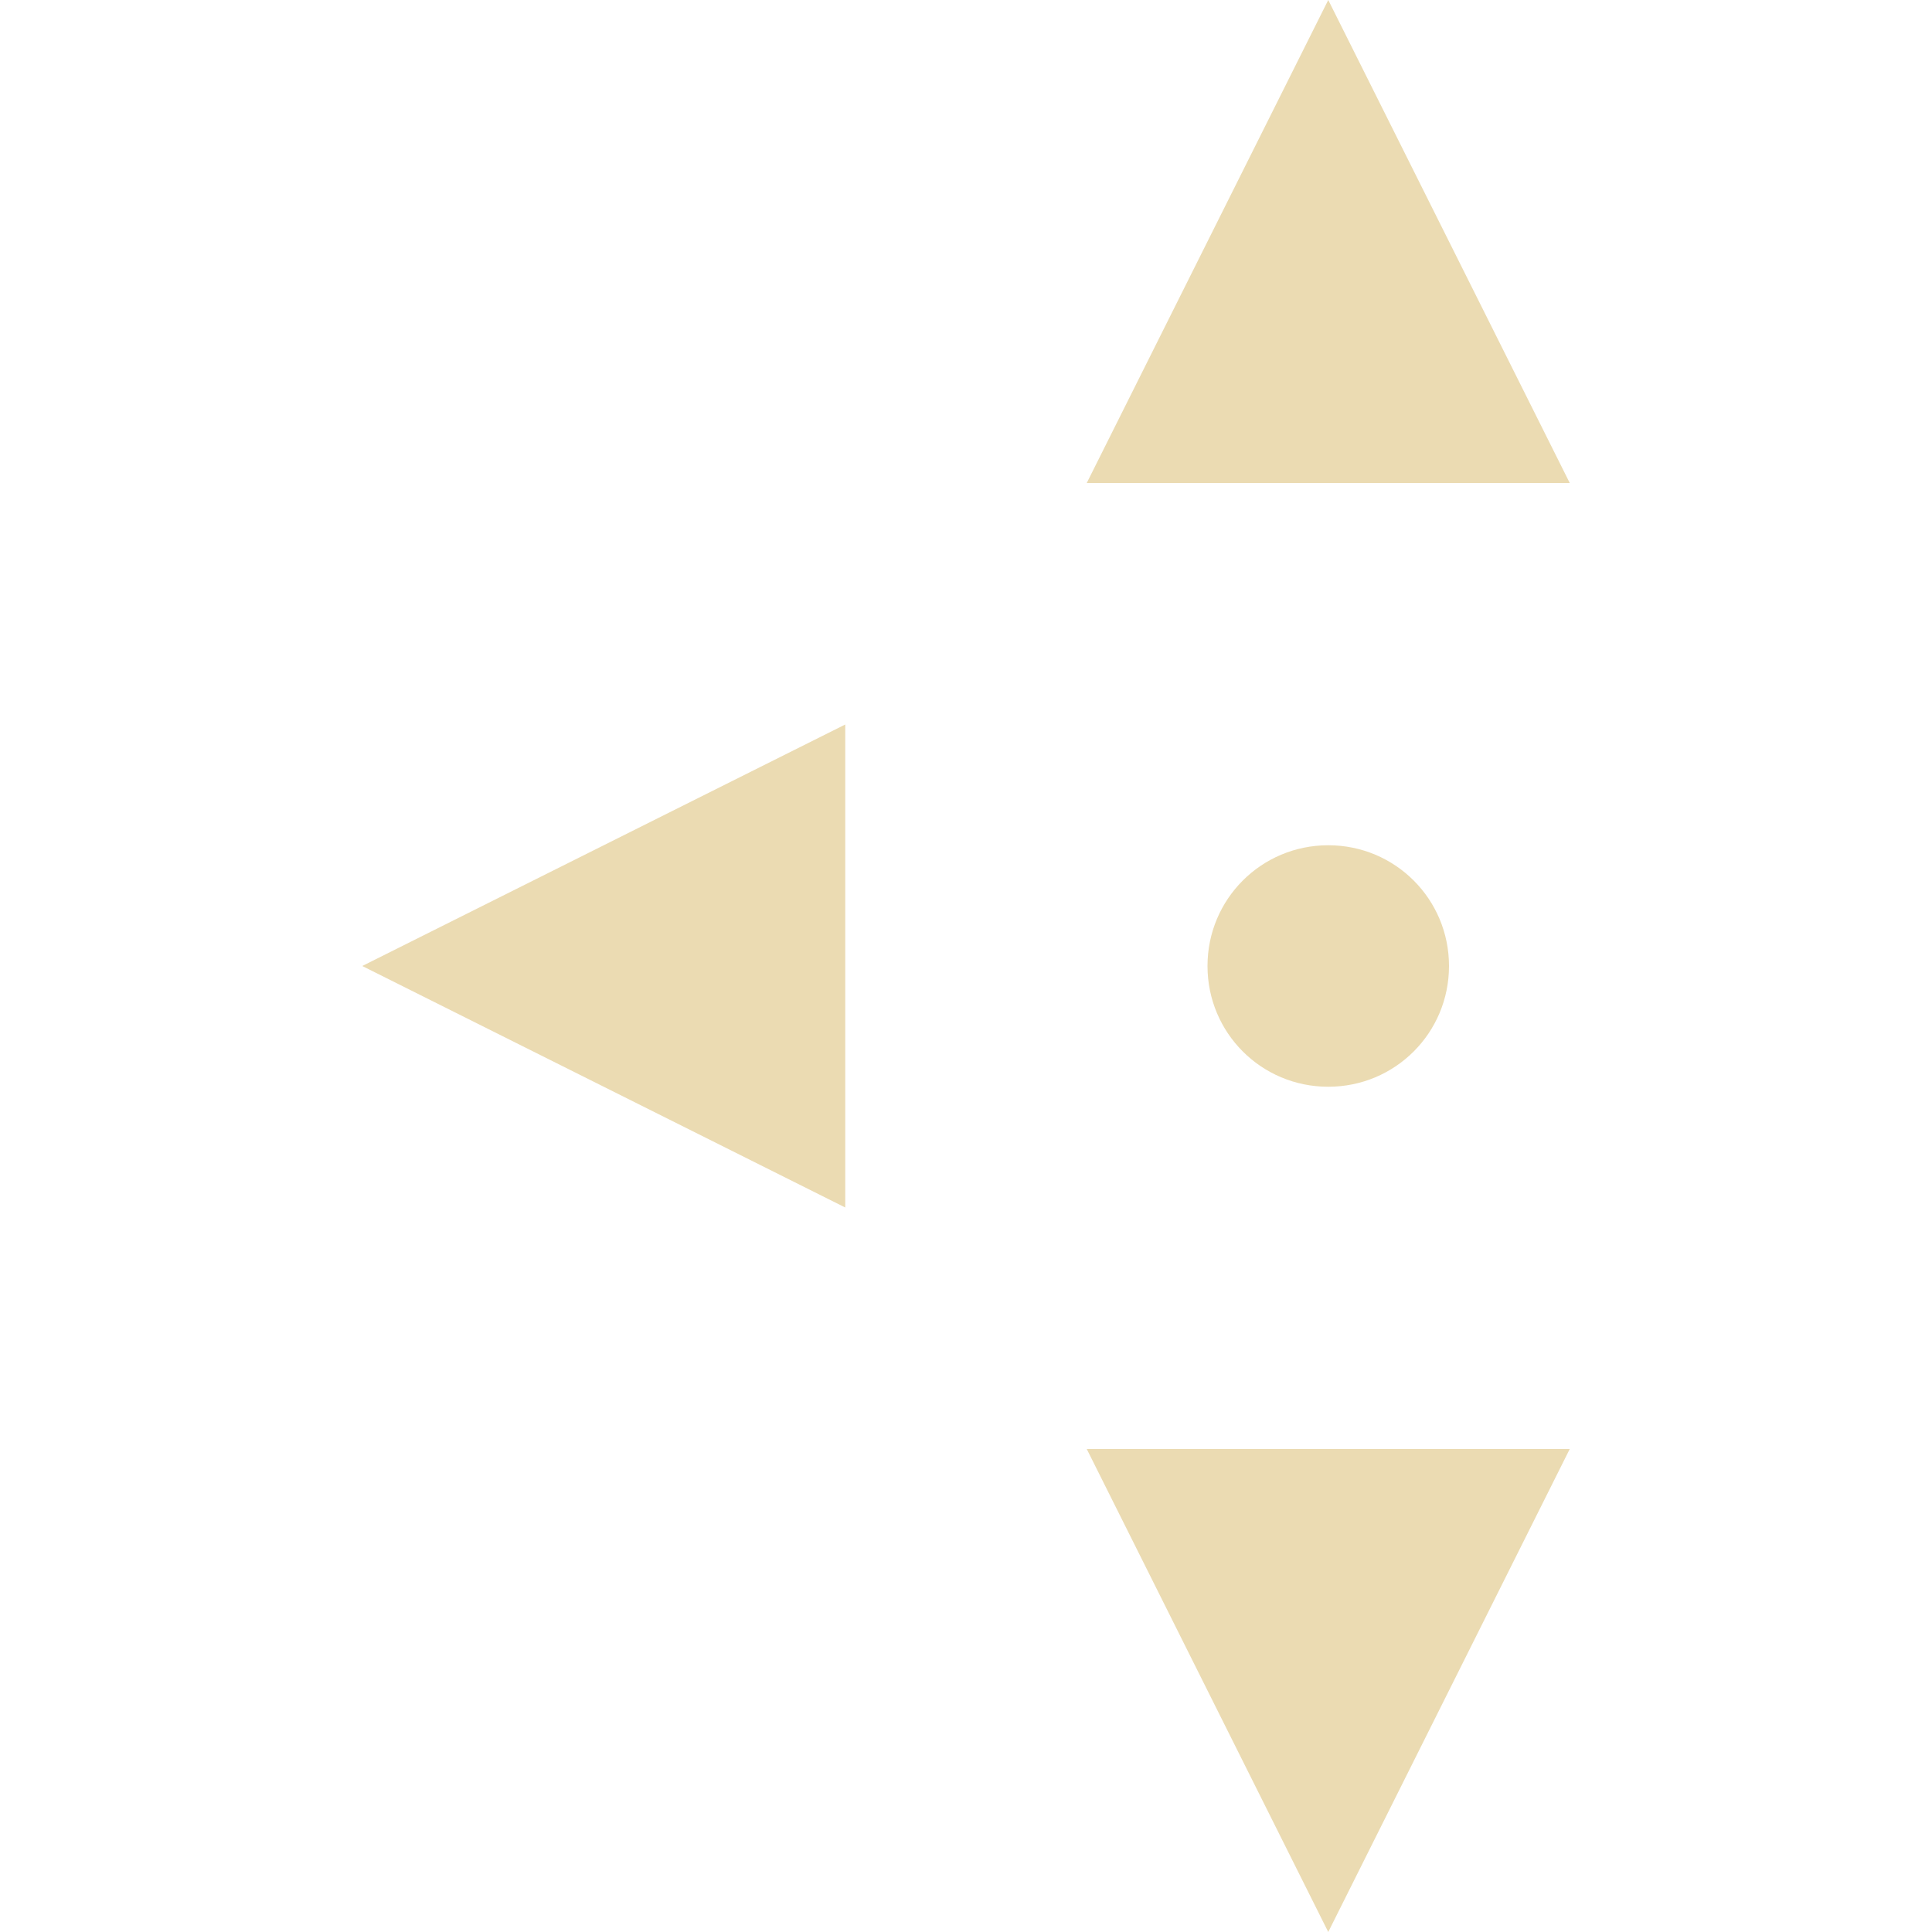
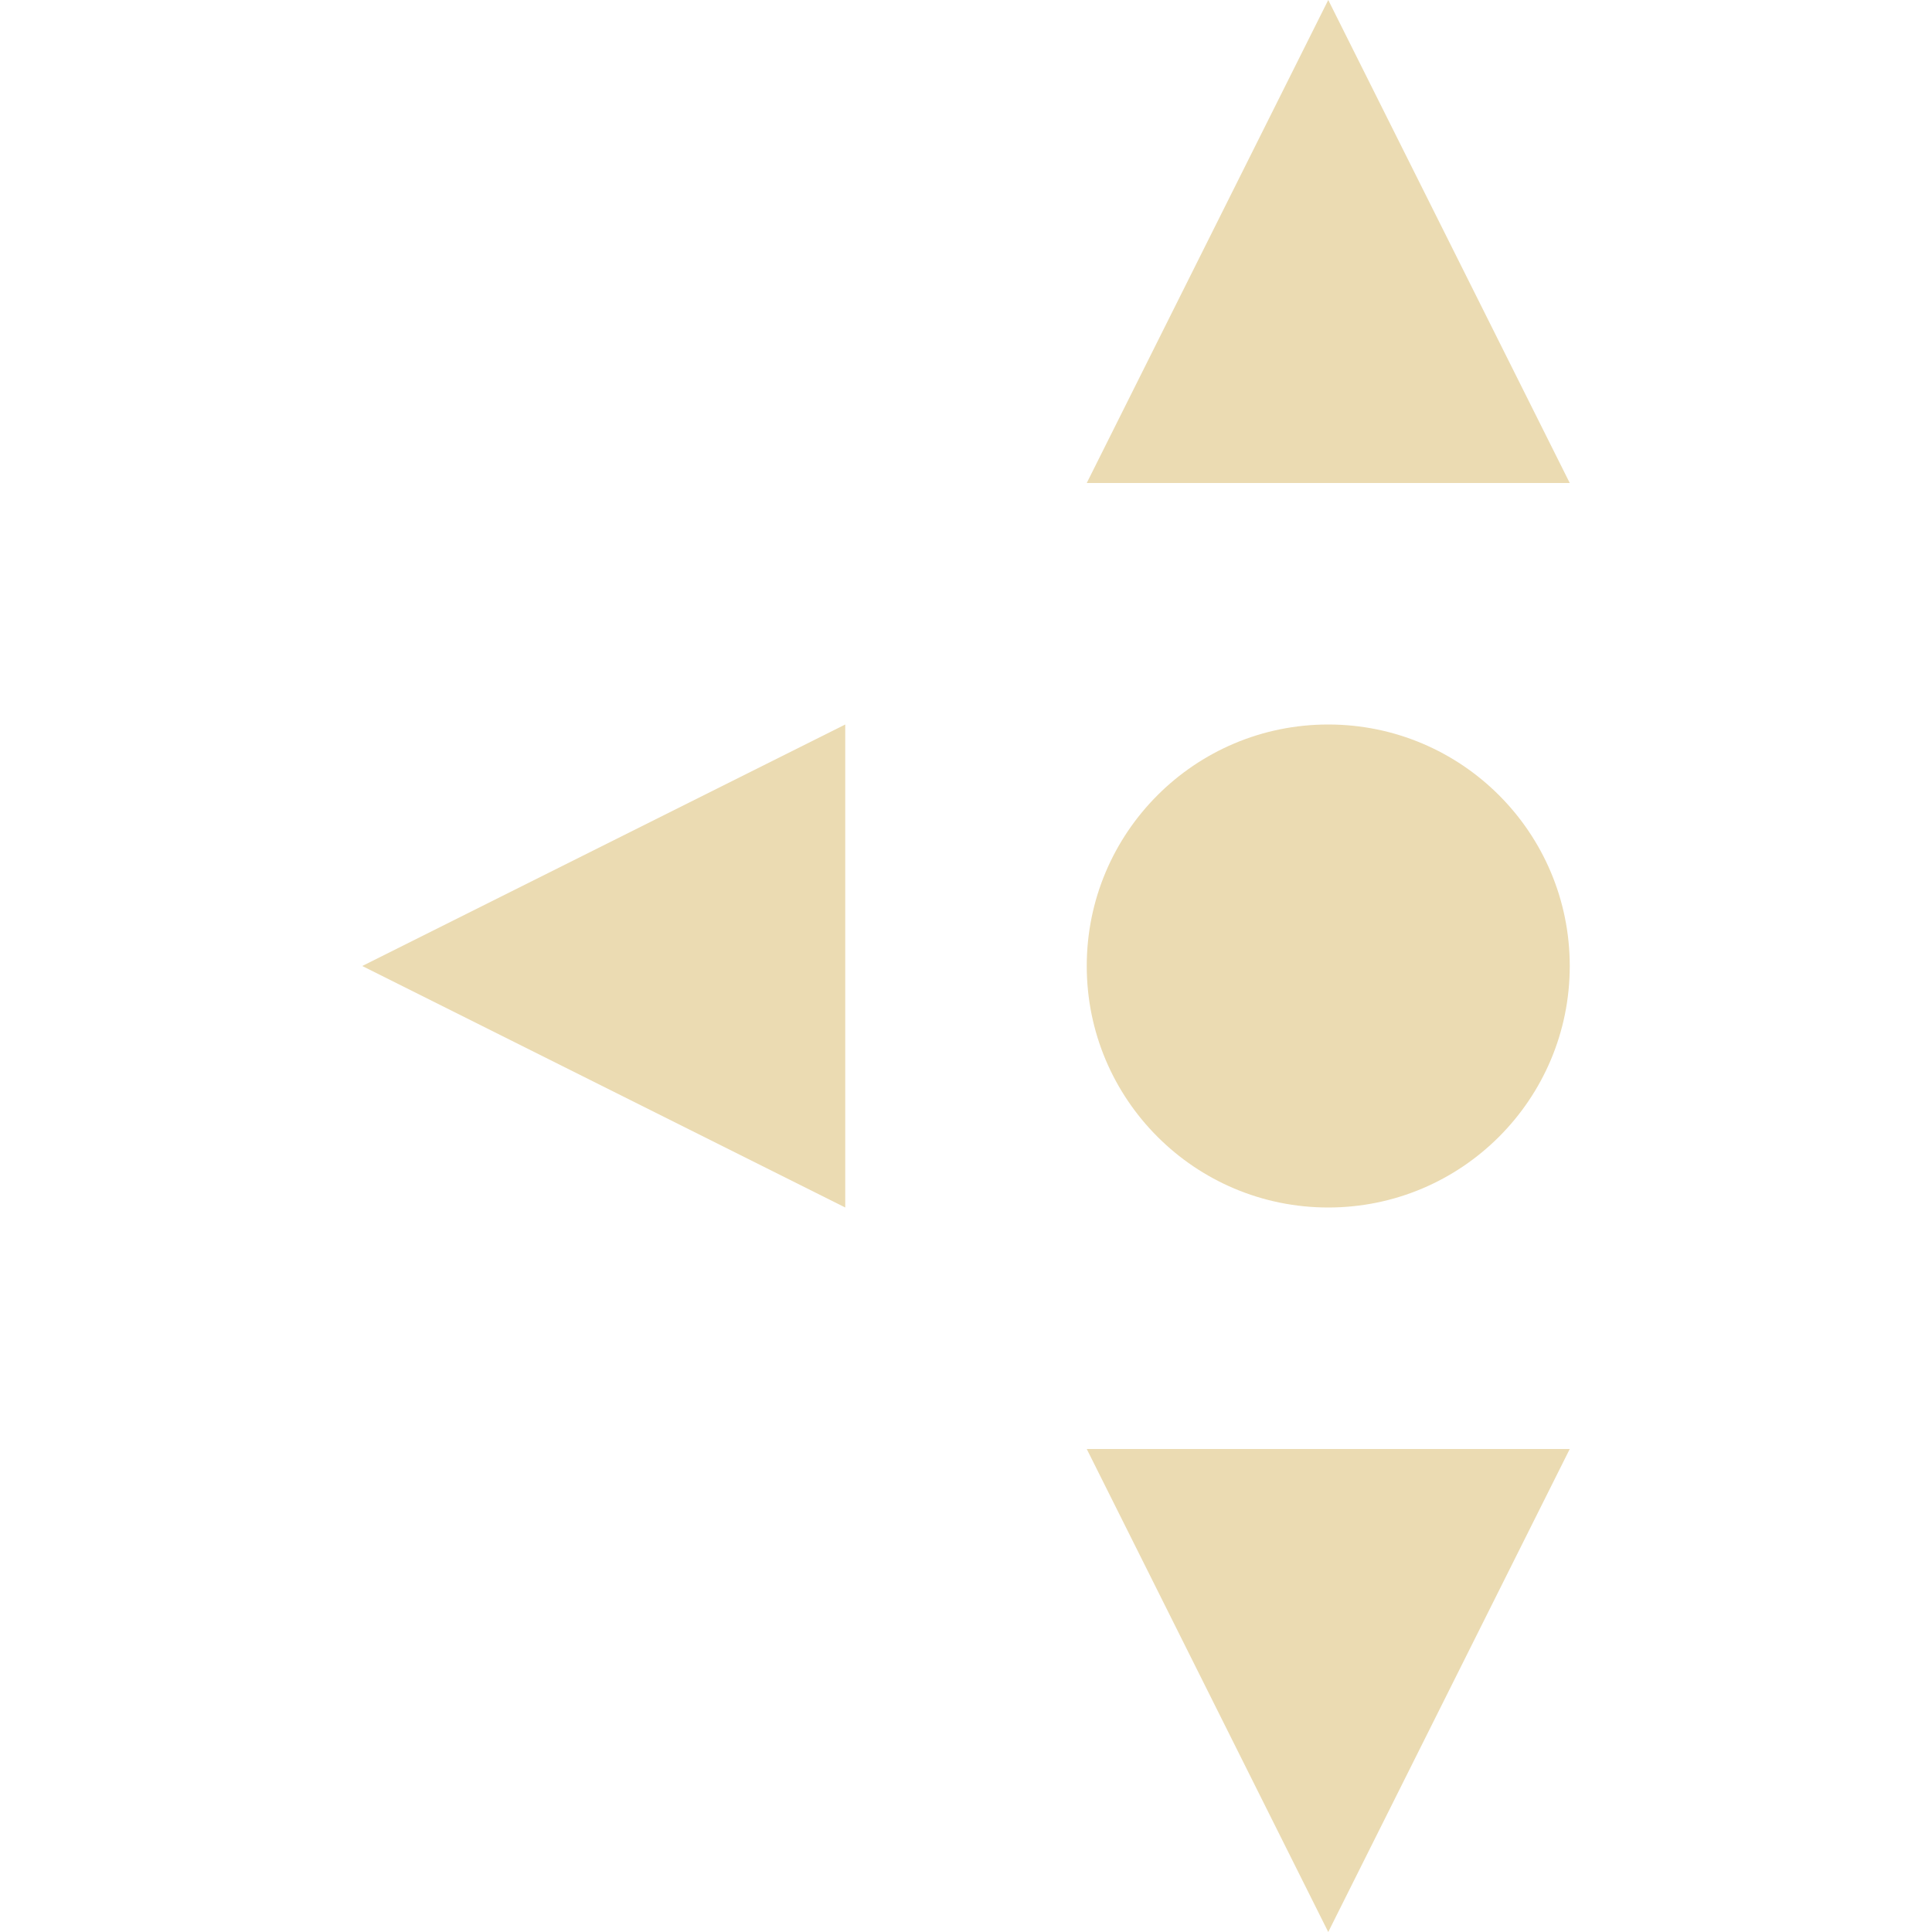
- <svg xmlns="http://www.w3.org/2000/svg" width="16" height="16" viewBox="0 0 16 16">
+ <svg xmlns="http://www.w3.org/2000/svg" width="16" height="16" version="1.1" viewBox="0 0 16 16">
  <defs>
-     <style id="current-color-scheme" type="text/css">
-    .ColorScheme-Text { color:#ebdbb2; } .ColorScheme-Highlight { color:#458588; }
-   </style>
+     <style type="text/css">.ColorScheme-Text { color:#ebdbb2; } .ColorScheme-Highlight { color:#458588; }</style>
  </defs>
-   <path style="fill:currentColor" class="ColorScheme-Text" d="M 11 0 L 9 4 L 13 4 L 11 0 z M 7 6 L 3 8 L 7 10 L 7 6 z M 11 7 C 10.446 7 10 7.446 10 8 C 10 8.554 10.446 9 11 9 C 11.554 9 12 8.554 12 8 C 12 7.446 11.554 7 11 7 z M 9 12 L 11 16 L 13 12 L 9 12 z" />
+   <path class="ColorScheme-Text" d="m3 8 4 2v-4zm6 4 2 4 2-4zm0-8h4l-2-4z" fill="currentColor" />
+   <path d="m13 8a2 2 0 0 1-2 2 2 2 0 0 1-2-2 2 2 0 0 1 2-2 2 2 0 0 1 2 2z" fill="#ebdbb2" stroke-dashoffset="64" stroke-linecap="square" />
</svg>
